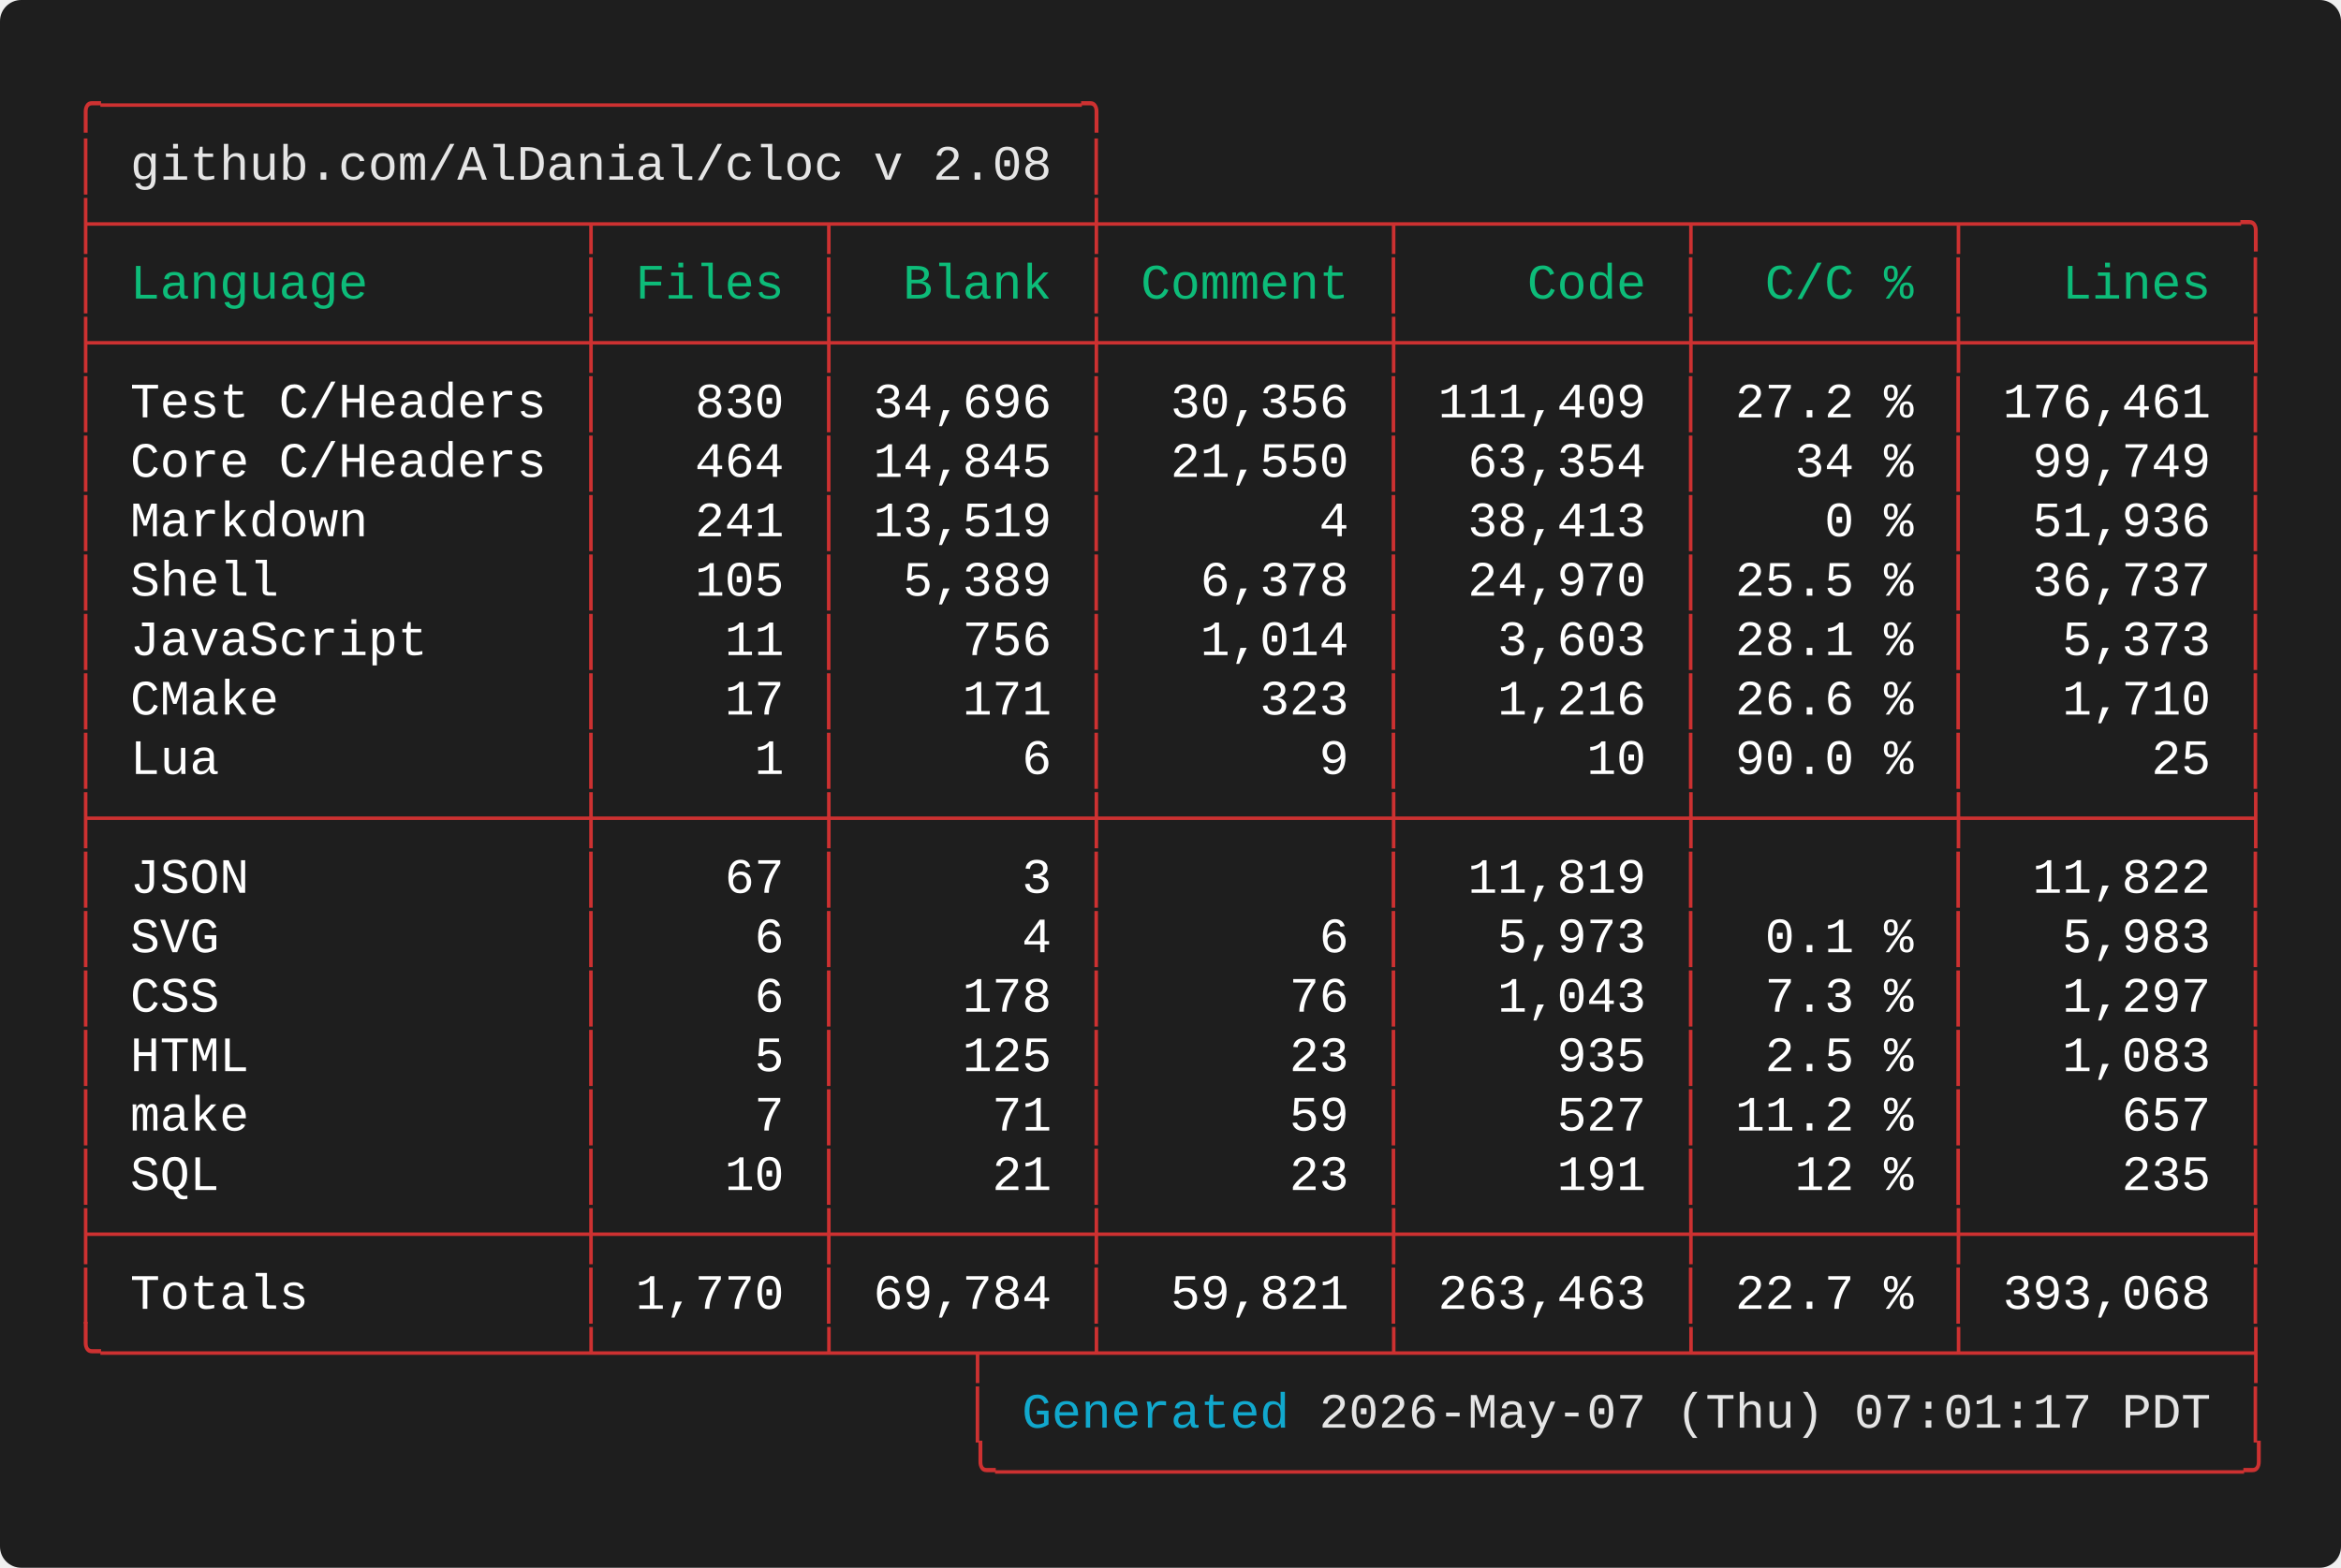
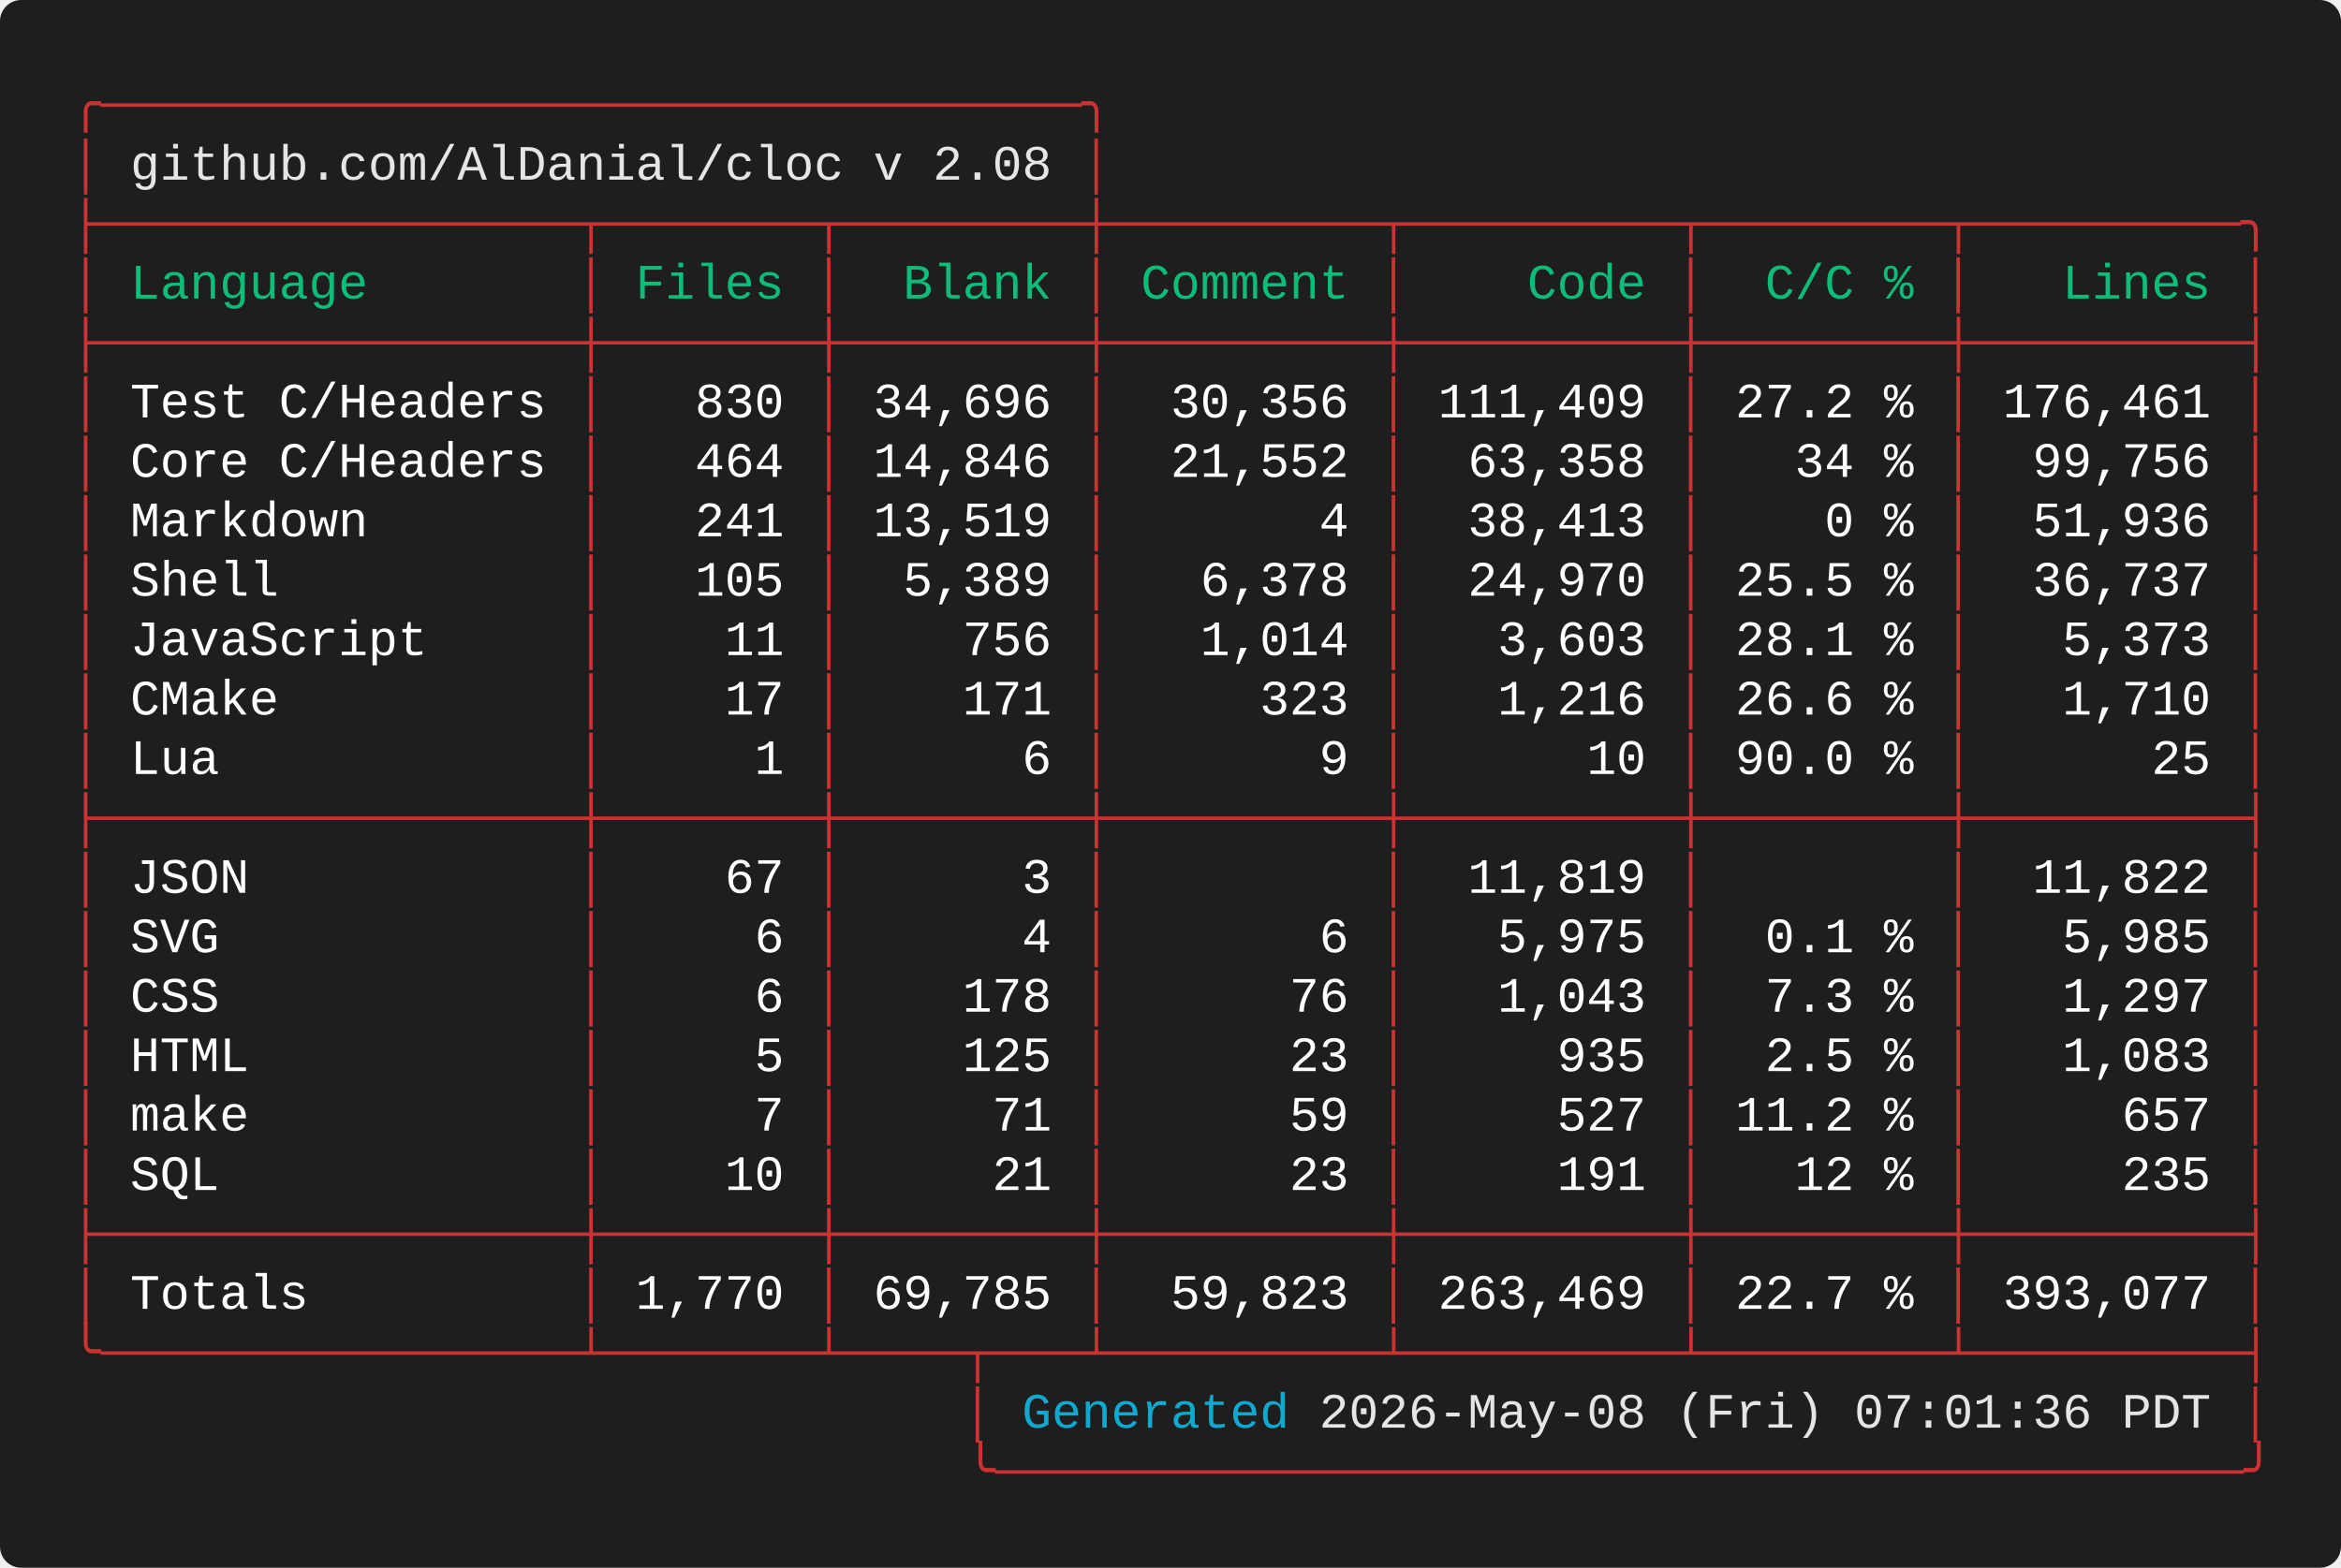
<svg xmlns="http://www.w3.org/2000/svg" width="661.60" height="443.20" viewBox="0 0 661.60 443.20">
  <defs>
    <style type="text/css">.terminal-text { font-family: 'Vanadium Mono Semi-Extended', 'Consolas', 'Monaco', 'Courier New', monospace; }</style>
  </defs>
  <rect width="100%" height="100%" fill="#1e1e1e" rx="6" />
  <text x="20.00" y="34.00" font-size="14" class="terminal-text" xml:space="preserve" textLength="294.00" lengthAdjust="spacingAndGlyphs" fill="#cd3131">╭─────────────────────────────────╮</text>
  <text x="20.00" y="50.80" font-size="14" class="terminal-text" xml:space="preserve" textLength="16.80" lengthAdjust="spacingAndGlyphs" fill="#cd3131">│ </text>
  <text x="36.80" y="50.80" font-size="14" class="terminal-text" xml:space="preserve" textLength="260.40" lengthAdjust="spacingAndGlyphs" fill="#e5e5e5">github.com/AlDanial/cloc v 2.08</text>
  <text x="297.20" y="50.80" font-size="14" class="terminal-text" xml:space="preserve" textLength="8.40" lengthAdjust="spacingAndGlyphs" fill="#ffffff"> </text>
  <text x="305.60" y="50.80" font-size="14" class="terminal-text" xml:space="preserve" textLength="8.40" lengthAdjust="spacingAndGlyphs" fill="#cd3131">│</text>
  <text x="20.00" y="67.60" font-size="14" class="terminal-text" xml:space="preserve" textLength="621.60" lengthAdjust="spacingAndGlyphs" fill="#cd3131">├────────────────┬───────┬────────┼─────────┬─────────┬────────┬─────────╮</text>
  <text x="20.00" y="84.40" font-size="14" class="terminal-text" xml:space="preserve" textLength="8.40" lengthAdjust="spacingAndGlyphs" fill="#cd3131">│</text>
  <text x="28.40" y="84.40" font-size="14" class="terminal-text" xml:space="preserve" textLength="134.40" lengthAdjust="spacingAndGlyphs" fill="#0dbc79"> Language       </text>
  <text x="162.80" y="84.40" font-size="14" class="terminal-text" xml:space="preserve" textLength="8.40" lengthAdjust="spacingAndGlyphs" fill="#cd3131">│</text>
  <text x="171.20" y="84.40" font-size="14" class="terminal-text" xml:space="preserve" textLength="58.80" lengthAdjust="spacingAndGlyphs" fill="#0dbc79"> Files </text>
  <text x="230.00" y="84.40" font-size="14" class="terminal-text" xml:space="preserve" textLength="8.40" lengthAdjust="spacingAndGlyphs" fill="#cd3131">│</text>
  <text x="238.40" y="84.40" font-size="14" class="terminal-text" xml:space="preserve" textLength="67.20" lengthAdjust="spacingAndGlyphs" fill="#0dbc79">  Blank </text>
  <text x="305.60" y="84.40" font-size="14" class="terminal-text" xml:space="preserve" textLength="8.40" lengthAdjust="spacingAndGlyphs" fill="#cd3131">│</text>
  <text x="314.00" y="84.40" font-size="14" class="terminal-text" xml:space="preserve" textLength="75.60" lengthAdjust="spacingAndGlyphs" fill="#0dbc79"> Comment </text>
  <text x="389.60" y="84.40" font-size="14" class="terminal-text" xml:space="preserve" textLength="8.40" lengthAdjust="spacingAndGlyphs" fill="#cd3131">│</text>
  <text x="398.00" y="84.40" font-size="14" class="terminal-text" xml:space="preserve" textLength="75.60" lengthAdjust="spacingAndGlyphs" fill="#0dbc79">    Code </text>
  <text x="473.60" y="84.40" font-size="14" class="terminal-text" xml:space="preserve" textLength="8.40" lengthAdjust="spacingAndGlyphs" fill="#cd3131">│</text>
  <text x="482.00" y="84.40" font-size="14" class="terminal-text" xml:space="preserve" textLength="67.20" lengthAdjust="spacingAndGlyphs" fill="#0dbc79">  C/C % </text>
  <text x="549.20" y="84.40" font-size="14" class="terminal-text" xml:space="preserve" textLength="8.40" lengthAdjust="spacingAndGlyphs" fill="#cd3131">│</text>
  <text x="557.60" y="84.40" font-size="14" class="terminal-text" xml:space="preserve" textLength="75.60" lengthAdjust="spacingAndGlyphs" fill="#0dbc79">   Lines </text>
  <text x="633.20" y="84.40" font-size="14" class="terminal-text" xml:space="preserve" textLength="8.40" lengthAdjust="spacingAndGlyphs" fill="#cd3131">│</text>
  <text x="20.00" y="101.20" font-size="14" class="terminal-text" xml:space="preserve" textLength="621.60" lengthAdjust="spacingAndGlyphs" fill="#cd3131">├────────────────┼───────┼────────┼─────────┼─────────┼────────┼─────────┤</text>
  <text x="20.00" y="118.00" font-size="14" class="terminal-text" xml:space="preserve" textLength="8.40" lengthAdjust="spacingAndGlyphs" fill="#cd3131">│</text>
  <text x="28.40" y="118.00" font-size="14" class="terminal-text" xml:space="preserve" textLength="134.40" lengthAdjust="spacingAndGlyphs" fill="#ffffff"> Test C/Headers </text>
  <text x="162.80" y="118.00" font-size="14" class="terminal-text" xml:space="preserve" textLength="8.40" lengthAdjust="spacingAndGlyphs" fill="#cd3131">│</text>
  <text x="171.20" y="118.00" font-size="14" class="terminal-text" xml:space="preserve" textLength="58.80" lengthAdjust="spacingAndGlyphs" fill="#ffffff">   830 </text>
  <text x="230.00" y="118.00" font-size="14" class="terminal-text" xml:space="preserve" textLength="8.40" lengthAdjust="spacingAndGlyphs" fill="#cd3131">│</text>
  <text x="238.40" y="118.00" font-size="14" class="terminal-text" xml:space="preserve" textLength="67.20" lengthAdjust="spacingAndGlyphs" fill="#ffffff"> 34,696 </text>
  <text x="305.60" y="118.00" font-size="14" class="terminal-text" xml:space="preserve" textLength="8.40" lengthAdjust="spacingAndGlyphs" fill="#cd3131">│</text>
  <text x="314.00" y="118.00" font-size="14" class="terminal-text" xml:space="preserve" textLength="75.60" lengthAdjust="spacingAndGlyphs" fill="#ffffff">  30,356 </text>
  <text x="389.60" y="118.00" font-size="14" class="terminal-text" xml:space="preserve" textLength="8.40" lengthAdjust="spacingAndGlyphs" fill="#cd3131">│</text>
  <text x="398.00" y="118.00" font-size="14" class="terminal-text" xml:space="preserve" textLength="75.60" lengthAdjust="spacingAndGlyphs" fill="#ffffff"> 111,409 </text>
  <text x="473.60" y="118.00" font-size="14" class="terminal-text" xml:space="preserve" textLength="8.40" lengthAdjust="spacingAndGlyphs" fill="#cd3131">│</text>
  <text x="482.00" y="118.00" font-size="14" class="terminal-text" xml:space="preserve" textLength="67.20" lengthAdjust="spacingAndGlyphs" fill="#ffffff"> 27.2 % </text>
  <text x="549.20" y="118.00" font-size="14" class="terminal-text" xml:space="preserve" textLength="8.40" lengthAdjust="spacingAndGlyphs" fill="#cd3131">│</text>
  <text x="557.60" y="118.00" font-size="14" class="terminal-text" xml:space="preserve" textLength="75.60" lengthAdjust="spacingAndGlyphs" fill="#ffffff"> 176,461 </text>
  <text x="633.20" y="118.00" font-size="14" class="terminal-text" xml:space="preserve" textLength="8.40" lengthAdjust="spacingAndGlyphs" fill="#cd3131">│</text>
  <text x="20.00" y="134.80" font-size="14" class="terminal-text" xml:space="preserve" textLength="8.40" lengthAdjust="spacingAndGlyphs" fill="#cd3131">│</text>
  <text x="28.40" y="134.80" font-size="14" class="terminal-text" xml:space="preserve" textLength="134.40" lengthAdjust="spacingAndGlyphs" fill="#ffffff"> Core C/Headers </text>
  <text x="162.80" y="134.80" font-size="14" class="terminal-text" xml:space="preserve" textLength="8.40" lengthAdjust="spacingAndGlyphs" fill="#cd3131">│</text>
  <text x="171.20" y="134.80" font-size="14" class="terminal-text" xml:space="preserve" textLength="58.80" lengthAdjust="spacingAndGlyphs" fill="#ffffff">   464 </text>
  <text x="230.00" y="134.80" font-size="14" class="terminal-text" xml:space="preserve" textLength="8.40" lengthAdjust="spacingAndGlyphs" fill="#cd3131">│</text>
-   <text x="238.40" y="134.80" font-size="14" class="terminal-text" xml:space="preserve" textLength="67.20" lengthAdjust="spacingAndGlyphs" fill="#ffffff"> 14,845 </text>
+   <text x="238.40" y="134.80" font-size="14" class="terminal-text" xml:space="preserve" textLength="67.20" lengthAdjust="spacingAndGlyphs" fill="#ffffff"> 14,846 </text>
  <text x="305.60" y="134.80" font-size="14" class="terminal-text" xml:space="preserve" textLength="8.40" lengthAdjust="spacingAndGlyphs" fill="#cd3131">│</text>
-   <text x="314.00" y="134.80" font-size="14" class="terminal-text" xml:space="preserve" textLength="75.60" lengthAdjust="spacingAndGlyphs" fill="#ffffff">  21,550 </text>
+   <text x="314.00" y="134.80" font-size="14" class="terminal-text" xml:space="preserve" textLength="75.60" lengthAdjust="spacingAndGlyphs" fill="#ffffff">  21,552 </text>
  <text x="389.60" y="134.80" font-size="14" class="terminal-text" xml:space="preserve" textLength="8.40" lengthAdjust="spacingAndGlyphs" fill="#cd3131">│</text>
-   <text x="398.00" y="134.80" font-size="14" class="terminal-text" xml:space="preserve" textLength="75.60" lengthAdjust="spacingAndGlyphs" fill="#ffffff">  63,354 </text>
+   <text x="398.00" y="134.80" font-size="14" class="terminal-text" xml:space="preserve" textLength="75.60" lengthAdjust="spacingAndGlyphs" fill="#ffffff">  63,358 </text>
  <text x="473.60" y="134.80" font-size="14" class="terminal-text" xml:space="preserve" textLength="8.40" lengthAdjust="spacingAndGlyphs" fill="#cd3131">│</text>
  <text x="482.00" y="134.80" font-size="14" class="terminal-text" xml:space="preserve" textLength="67.20" lengthAdjust="spacingAndGlyphs" fill="#ffffff">   34 % </text>
  <text x="549.20" y="134.80" font-size="14" class="terminal-text" xml:space="preserve" textLength="8.40" lengthAdjust="spacingAndGlyphs" fill="#cd3131">│</text>
-   <text x="557.60" y="134.80" font-size="14" class="terminal-text" xml:space="preserve" textLength="75.60" lengthAdjust="spacingAndGlyphs" fill="#ffffff">  99,749 </text>
+   <text x="557.60" y="134.80" font-size="14" class="terminal-text" xml:space="preserve" textLength="75.60" lengthAdjust="spacingAndGlyphs" fill="#ffffff">  99,756 </text>
  <text x="633.20" y="134.80" font-size="14" class="terminal-text" xml:space="preserve" textLength="8.40" lengthAdjust="spacingAndGlyphs" fill="#cd3131">│</text>
  <text x="20.00" y="151.60" font-size="14" class="terminal-text" xml:space="preserve" textLength="8.40" lengthAdjust="spacingAndGlyphs" fill="#cd3131">│</text>
  <text x="28.40" y="151.60" font-size="14" class="terminal-text" xml:space="preserve" textLength="134.40" lengthAdjust="spacingAndGlyphs" fill="#ffffff"> Markdown       </text>
  <text x="162.80" y="151.60" font-size="14" class="terminal-text" xml:space="preserve" textLength="8.40" lengthAdjust="spacingAndGlyphs" fill="#cd3131">│</text>
  <text x="171.20" y="151.60" font-size="14" class="terminal-text" xml:space="preserve" textLength="58.80" lengthAdjust="spacingAndGlyphs" fill="#ffffff">   241 </text>
  <text x="230.00" y="151.60" font-size="14" class="terminal-text" xml:space="preserve" textLength="8.40" lengthAdjust="spacingAndGlyphs" fill="#cd3131">│</text>
  <text x="238.40" y="151.60" font-size="14" class="terminal-text" xml:space="preserve" textLength="67.20" lengthAdjust="spacingAndGlyphs" fill="#ffffff"> 13,519 </text>
  <text x="305.60" y="151.60" font-size="14" class="terminal-text" xml:space="preserve" textLength="8.40" lengthAdjust="spacingAndGlyphs" fill="#cd3131">│</text>
  <text x="314.00" y="151.60" font-size="14" class="terminal-text" xml:space="preserve" textLength="75.60" lengthAdjust="spacingAndGlyphs" fill="#ffffff">       4 </text>
  <text x="389.60" y="151.60" font-size="14" class="terminal-text" xml:space="preserve" textLength="8.40" lengthAdjust="spacingAndGlyphs" fill="#cd3131">│</text>
  <text x="398.00" y="151.60" font-size="14" class="terminal-text" xml:space="preserve" textLength="75.60" lengthAdjust="spacingAndGlyphs" fill="#ffffff">  38,413 </text>
  <text x="473.60" y="151.60" font-size="14" class="terminal-text" xml:space="preserve" textLength="8.40" lengthAdjust="spacingAndGlyphs" fill="#cd3131">│</text>
  <text x="482.00" y="151.60" font-size="14" class="terminal-text" xml:space="preserve" textLength="67.20" lengthAdjust="spacingAndGlyphs" fill="#ffffff">    0 % </text>
  <text x="549.20" y="151.60" font-size="14" class="terminal-text" xml:space="preserve" textLength="8.40" lengthAdjust="spacingAndGlyphs" fill="#cd3131">│</text>
  <text x="557.60" y="151.60" font-size="14" class="terminal-text" xml:space="preserve" textLength="75.60" lengthAdjust="spacingAndGlyphs" fill="#ffffff">  51,936 </text>
  <text x="633.20" y="151.60" font-size="14" class="terminal-text" xml:space="preserve" textLength="8.40" lengthAdjust="spacingAndGlyphs" fill="#cd3131">│</text>
  <text x="20.00" y="168.40" font-size="14" class="terminal-text" xml:space="preserve" textLength="8.40" lengthAdjust="spacingAndGlyphs" fill="#cd3131">│</text>
  <text x="28.40" y="168.40" font-size="14" class="terminal-text" xml:space="preserve" textLength="134.40" lengthAdjust="spacingAndGlyphs" fill="#ffffff"> Shell          </text>
  <text x="162.80" y="168.40" font-size="14" class="terminal-text" xml:space="preserve" textLength="8.40" lengthAdjust="spacingAndGlyphs" fill="#cd3131">│</text>
  <text x="171.20" y="168.40" font-size="14" class="terminal-text" xml:space="preserve" textLength="58.80" lengthAdjust="spacingAndGlyphs" fill="#ffffff">   105 </text>
  <text x="230.00" y="168.40" font-size="14" class="terminal-text" xml:space="preserve" textLength="8.40" lengthAdjust="spacingAndGlyphs" fill="#cd3131">│</text>
  <text x="238.40" y="168.40" font-size="14" class="terminal-text" xml:space="preserve" textLength="67.20" lengthAdjust="spacingAndGlyphs" fill="#ffffff">  5,389 </text>
  <text x="305.60" y="168.40" font-size="14" class="terminal-text" xml:space="preserve" textLength="8.40" lengthAdjust="spacingAndGlyphs" fill="#cd3131">│</text>
  <text x="314.00" y="168.40" font-size="14" class="terminal-text" xml:space="preserve" textLength="75.60" lengthAdjust="spacingAndGlyphs" fill="#ffffff">   6,378 </text>
  <text x="389.60" y="168.40" font-size="14" class="terminal-text" xml:space="preserve" textLength="8.40" lengthAdjust="spacingAndGlyphs" fill="#cd3131">│</text>
  <text x="398.00" y="168.40" font-size="14" class="terminal-text" xml:space="preserve" textLength="75.60" lengthAdjust="spacingAndGlyphs" fill="#ffffff">  24,970 </text>
  <text x="473.60" y="168.40" font-size="14" class="terminal-text" xml:space="preserve" textLength="8.40" lengthAdjust="spacingAndGlyphs" fill="#cd3131">│</text>
  <text x="482.00" y="168.40" font-size="14" class="terminal-text" xml:space="preserve" textLength="67.20" lengthAdjust="spacingAndGlyphs" fill="#ffffff"> 25.5 % </text>
  <text x="549.20" y="168.40" font-size="14" class="terminal-text" xml:space="preserve" textLength="8.40" lengthAdjust="spacingAndGlyphs" fill="#cd3131">│</text>
  <text x="557.60" y="168.40" font-size="14" class="terminal-text" xml:space="preserve" textLength="75.60" lengthAdjust="spacingAndGlyphs" fill="#ffffff">  36,737 </text>
  <text x="633.20" y="168.40" font-size="14" class="terminal-text" xml:space="preserve" textLength="8.40" lengthAdjust="spacingAndGlyphs" fill="#cd3131">│</text>
  <text x="20.00" y="185.20" font-size="14" class="terminal-text" xml:space="preserve" textLength="8.40" lengthAdjust="spacingAndGlyphs" fill="#cd3131">│</text>
  <text x="28.40" y="185.20" font-size="14" class="terminal-text" xml:space="preserve" textLength="134.40" lengthAdjust="spacingAndGlyphs" fill="#ffffff"> JavaScript     </text>
  <text x="162.80" y="185.20" font-size="14" class="terminal-text" xml:space="preserve" textLength="8.40" lengthAdjust="spacingAndGlyphs" fill="#cd3131">│</text>
  <text x="171.20" y="185.20" font-size="14" class="terminal-text" xml:space="preserve" textLength="58.80" lengthAdjust="spacingAndGlyphs" fill="#ffffff">    11 </text>
  <text x="230.00" y="185.20" font-size="14" class="terminal-text" xml:space="preserve" textLength="8.40" lengthAdjust="spacingAndGlyphs" fill="#cd3131">│</text>
  <text x="238.40" y="185.20" font-size="14" class="terminal-text" xml:space="preserve" textLength="67.20" lengthAdjust="spacingAndGlyphs" fill="#ffffff">    756 </text>
  <text x="305.60" y="185.20" font-size="14" class="terminal-text" xml:space="preserve" textLength="8.40" lengthAdjust="spacingAndGlyphs" fill="#cd3131">│</text>
  <text x="314.00" y="185.20" font-size="14" class="terminal-text" xml:space="preserve" textLength="75.60" lengthAdjust="spacingAndGlyphs" fill="#ffffff">   1,014 </text>
  <text x="389.60" y="185.20" font-size="14" class="terminal-text" xml:space="preserve" textLength="8.40" lengthAdjust="spacingAndGlyphs" fill="#cd3131">│</text>
  <text x="398.00" y="185.20" font-size="14" class="terminal-text" xml:space="preserve" textLength="75.60" lengthAdjust="spacingAndGlyphs" fill="#ffffff">   3,603 </text>
  <text x="473.60" y="185.20" font-size="14" class="terminal-text" xml:space="preserve" textLength="8.40" lengthAdjust="spacingAndGlyphs" fill="#cd3131">│</text>
  <text x="482.00" y="185.20" font-size="14" class="terminal-text" xml:space="preserve" textLength="67.20" lengthAdjust="spacingAndGlyphs" fill="#ffffff"> 28.1 % </text>
  <text x="549.20" y="185.20" font-size="14" class="terminal-text" xml:space="preserve" textLength="8.40" lengthAdjust="spacingAndGlyphs" fill="#cd3131">│</text>
  <text x="557.60" y="185.20" font-size="14" class="terminal-text" xml:space="preserve" textLength="75.60" lengthAdjust="spacingAndGlyphs" fill="#ffffff">   5,373 </text>
  <text x="633.20" y="185.20" font-size="14" class="terminal-text" xml:space="preserve" textLength="8.40" lengthAdjust="spacingAndGlyphs" fill="#cd3131">│</text>
  <text x="20.00" y="202.00" font-size="14" class="terminal-text" xml:space="preserve" textLength="8.40" lengthAdjust="spacingAndGlyphs" fill="#cd3131">│</text>
  <text x="28.40" y="202.00" font-size="14" class="terminal-text" xml:space="preserve" textLength="134.40" lengthAdjust="spacingAndGlyphs" fill="#ffffff"> CMake          </text>
  <text x="162.80" y="202.00" font-size="14" class="terminal-text" xml:space="preserve" textLength="8.40" lengthAdjust="spacingAndGlyphs" fill="#cd3131">│</text>
  <text x="171.20" y="202.00" font-size="14" class="terminal-text" xml:space="preserve" textLength="58.80" lengthAdjust="spacingAndGlyphs" fill="#ffffff">    17 </text>
  <text x="230.00" y="202.00" font-size="14" class="terminal-text" xml:space="preserve" textLength="8.40" lengthAdjust="spacingAndGlyphs" fill="#cd3131">│</text>
  <text x="238.40" y="202.00" font-size="14" class="terminal-text" xml:space="preserve" textLength="67.20" lengthAdjust="spacingAndGlyphs" fill="#ffffff">    171 </text>
  <text x="305.60" y="202.00" font-size="14" class="terminal-text" xml:space="preserve" textLength="8.40" lengthAdjust="spacingAndGlyphs" fill="#cd3131">│</text>
  <text x="314.00" y="202.00" font-size="14" class="terminal-text" xml:space="preserve" textLength="75.60" lengthAdjust="spacingAndGlyphs" fill="#ffffff">     323 </text>
  <text x="389.60" y="202.00" font-size="14" class="terminal-text" xml:space="preserve" textLength="8.40" lengthAdjust="spacingAndGlyphs" fill="#cd3131">│</text>
  <text x="398.00" y="202.00" font-size="14" class="terminal-text" xml:space="preserve" textLength="75.60" lengthAdjust="spacingAndGlyphs" fill="#ffffff">   1,216 </text>
  <text x="473.60" y="202.00" font-size="14" class="terminal-text" xml:space="preserve" textLength="8.40" lengthAdjust="spacingAndGlyphs" fill="#cd3131">│</text>
  <text x="482.00" y="202.00" font-size="14" class="terminal-text" xml:space="preserve" textLength="67.20" lengthAdjust="spacingAndGlyphs" fill="#ffffff"> 26.6 % </text>
  <text x="549.20" y="202.00" font-size="14" class="terminal-text" xml:space="preserve" textLength="8.40" lengthAdjust="spacingAndGlyphs" fill="#cd3131">│</text>
  <text x="557.60" y="202.00" font-size="14" class="terminal-text" xml:space="preserve" textLength="75.60" lengthAdjust="spacingAndGlyphs" fill="#ffffff">   1,710 </text>
  <text x="633.20" y="202.00" font-size="14" class="terminal-text" xml:space="preserve" textLength="8.40" lengthAdjust="spacingAndGlyphs" fill="#cd3131">│</text>
  <text x="20.00" y="218.80" font-size="14" class="terminal-text" xml:space="preserve" textLength="8.40" lengthAdjust="spacingAndGlyphs" fill="#cd3131">│</text>
  <text x="28.40" y="218.80" font-size="14" class="terminal-text" xml:space="preserve" textLength="134.40" lengthAdjust="spacingAndGlyphs" fill="#ffffff"> Lua            </text>
  <text x="162.80" y="218.80" font-size="14" class="terminal-text" xml:space="preserve" textLength="8.40" lengthAdjust="spacingAndGlyphs" fill="#cd3131">│</text>
  <text x="171.20" y="218.80" font-size="14" class="terminal-text" xml:space="preserve" textLength="58.80" lengthAdjust="spacingAndGlyphs" fill="#ffffff">     1 </text>
  <text x="230.00" y="218.80" font-size="14" class="terminal-text" xml:space="preserve" textLength="8.40" lengthAdjust="spacingAndGlyphs" fill="#cd3131">│</text>
  <text x="238.40" y="218.80" font-size="14" class="terminal-text" xml:space="preserve" textLength="67.20" lengthAdjust="spacingAndGlyphs" fill="#ffffff">      6 </text>
  <text x="305.60" y="218.80" font-size="14" class="terminal-text" xml:space="preserve" textLength="8.40" lengthAdjust="spacingAndGlyphs" fill="#cd3131">│</text>
  <text x="314.00" y="218.80" font-size="14" class="terminal-text" xml:space="preserve" textLength="75.60" lengthAdjust="spacingAndGlyphs" fill="#ffffff">       9 </text>
  <text x="389.60" y="218.80" font-size="14" class="terminal-text" xml:space="preserve" textLength="8.40" lengthAdjust="spacingAndGlyphs" fill="#cd3131">│</text>
  <text x="398.00" y="218.80" font-size="14" class="terminal-text" xml:space="preserve" textLength="75.60" lengthAdjust="spacingAndGlyphs" fill="#ffffff">      10 </text>
  <text x="473.60" y="218.80" font-size="14" class="terminal-text" xml:space="preserve" textLength="8.40" lengthAdjust="spacingAndGlyphs" fill="#cd3131">│</text>
  <text x="482.00" y="218.80" font-size="14" class="terminal-text" xml:space="preserve" textLength="67.20" lengthAdjust="spacingAndGlyphs" fill="#ffffff"> 90.0 % </text>
  <text x="549.20" y="218.80" font-size="14" class="terminal-text" xml:space="preserve" textLength="8.40" lengthAdjust="spacingAndGlyphs" fill="#cd3131">│</text>
  <text x="557.60" y="218.80" font-size="14" class="terminal-text" xml:space="preserve" textLength="75.60" lengthAdjust="spacingAndGlyphs" fill="#ffffff">      25 </text>
  <text x="633.20" y="218.80" font-size="14" class="terminal-text" xml:space="preserve" textLength="8.40" lengthAdjust="spacingAndGlyphs" fill="#cd3131">│</text>
  <text x="20.00" y="235.60" font-size="14" class="terminal-text" xml:space="preserve" textLength="621.60" lengthAdjust="spacingAndGlyphs" fill="#cd3131">├────────────────┼───────┼────────┼─────────┼─────────┼────────┼─────────┤</text>
  <text x="20.00" y="252.40" font-size="14" class="terminal-text" xml:space="preserve" textLength="8.40" lengthAdjust="spacingAndGlyphs" fill="#cd3131">│</text>
  <text x="28.40" y="252.40" font-size="14" class="terminal-text" xml:space="preserve" textLength="134.40" lengthAdjust="spacingAndGlyphs" fill="#ffffff"> JSON           </text>
  <text x="162.80" y="252.40" font-size="14" class="terminal-text" xml:space="preserve" textLength="8.40" lengthAdjust="spacingAndGlyphs" fill="#cd3131">│</text>
  <text x="171.20" y="252.40" font-size="14" class="terminal-text" xml:space="preserve" textLength="58.80" lengthAdjust="spacingAndGlyphs" fill="#ffffff">    67 </text>
  <text x="230.00" y="252.40" font-size="14" class="terminal-text" xml:space="preserve" textLength="8.40" lengthAdjust="spacingAndGlyphs" fill="#cd3131">│</text>
  <text x="238.40" y="252.40" font-size="14" class="terminal-text" xml:space="preserve" textLength="67.20" lengthAdjust="spacingAndGlyphs" fill="#ffffff">      3 </text>
  <text x="305.60" y="252.40" font-size="14" class="terminal-text" xml:space="preserve" textLength="8.40" lengthAdjust="spacingAndGlyphs" fill="#cd3131">│</text>
  <text x="314.00" y="252.40" font-size="14" class="terminal-text" xml:space="preserve" textLength="75.60" lengthAdjust="spacingAndGlyphs" fill="#ffffff">         </text>
  <text x="389.60" y="252.40" font-size="14" class="terminal-text" xml:space="preserve" textLength="8.40" lengthAdjust="spacingAndGlyphs" fill="#cd3131">│</text>
  <text x="398.00" y="252.40" font-size="14" class="terminal-text" xml:space="preserve" textLength="75.60" lengthAdjust="spacingAndGlyphs" fill="#ffffff">  11,819 </text>
  <text x="473.60" y="252.40" font-size="14" class="terminal-text" xml:space="preserve" textLength="8.40" lengthAdjust="spacingAndGlyphs" fill="#cd3131">│</text>
  <text x="482.00" y="252.40" font-size="14" class="terminal-text" xml:space="preserve" textLength="67.20" lengthAdjust="spacingAndGlyphs" fill="#ffffff">        </text>
  <text x="549.20" y="252.40" font-size="14" class="terminal-text" xml:space="preserve" textLength="8.40" lengthAdjust="spacingAndGlyphs" fill="#cd3131">│</text>
  <text x="557.60" y="252.40" font-size="14" class="terminal-text" xml:space="preserve" textLength="75.60" lengthAdjust="spacingAndGlyphs" fill="#ffffff">  11,822 </text>
  <text x="633.20" y="252.40" font-size="14" class="terminal-text" xml:space="preserve" textLength="8.40" lengthAdjust="spacingAndGlyphs" fill="#cd3131">│</text>
  <text x="20.00" y="269.20" font-size="14" class="terminal-text" xml:space="preserve" textLength="8.40" lengthAdjust="spacingAndGlyphs" fill="#cd3131">│</text>
  <text x="28.40" y="269.20" font-size="14" class="terminal-text" xml:space="preserve" textLength="134.40" lengthAdjust="spacingAndGlyphs" fill="#ffffff"> SVG            </text>
  <text x="162.80" y="269.20" font-size="14" class="terminal-text" xml:space="preserve" textLength="8.40" lengthAdjust="spacingAndGlyphs" fill="#cd3131">│</text>
  <text x="171.20" y="269.20" font-size="14" class="terminal-text" xml:space="preserve" textLength="58.80" lengthAdjust="spacingAndGlyphs" fill="#ffffff">     6 </text>
  <text x="230.00" y="269.20" font-size="14" class="terminal-text" xml:space="preserve" textLength="8.40" lengthAdjust="spacingAndGlyphs" fill="#cd3131">│</text>
  <text x="238.40" y="269.20" font-size="14" class="terminal-text" xml:space="preserve" textLength="67.20" lengthAdjust="spacingAndGlyphs" fill="#ffffff">      4 </text>
  <text x="305.60" y="269.20" font-size="14" class="terminal-text" xml:space="preserve" textLength="8.40" lengthAdjust="spacingAndGlyphs" fill="#cd3131">│</text>
  <text x="314.00" y="269.20" font-size="14" class="terminal-text" xml:space="preserve" textLength="75.60" lengthAdjust="spacingAndGlyphs" fill="#ffffff">       6 </text>
  <text x="389.60" y="269.20" font-size="14" class="terminal-text" xml:space="preserve" textLength="8.40" lengthAdjust="spacingAndGlyphs" fill="#cd3131">│</text>
-   <text x="398.00" y="269.20" font-size="14" class="terminal-text" xml:space="preserve" textLength="75.60" lengthAdjust="spacingAndGlyphs" fill="#ffffff">   5,973 </text>
+   <text x="398.00" y="269.20" font-size="14" class="terminal-text" xml:space="preserve" textLength="75.60" lengthAdjust="spacingAndGlyphs" fill="#ffffff">   5,975 </text>
  <text x="473.60" y="269.20" font-size="14" class="terminal-text" xml:space="preserve" textLength="8.40" lengthAdjust="spacingAndGlyphs" fill="#cd3131">│</text>
  <text x="482.00" y="269.20" font-size="14" class="terminal-text" xml:space="preserve" textLength="67.20" lengthAdjust="spacingAndGlyphs" fill="#ffffff">  0.1 % </text>
  <text x="549.20" y="269.20" font-size="14" class="terminal-text" xml:space="preserve" textLength="8.40" lengthAdjust="spacingAndGlyphs" fill="#cd3131">│</text>
-   <text x="557.60" y="269.20" font-size="14" class="terminal-text" xml:space="preserve" textLength="75.60" lengthAdjust="spacingAndGlyphs" fill="#ffffff">   5,983 </text>
+   <text x="557.60" y="269.20" font-size="14" class="terminal-text" xml:space="preserve" textLength="75.60" lengthAdjust="spacingAndGlyphs" fill="#ffffff">   5,985 </text>
  <text x="633.20" y="269.20" font-size="14" class="terminal-text" xml:space="preserve" textLength="8.40" lengthAdjust="spacingAndGlyphs" fill="#cd3131">│</text>
  <text x="20.00" y="286.00" font-size="14" class="terminal-text" xml:space="preserve" textLength="8.40" lengthAdjust="spacingAndGlyphs" fill="#cd3131">│</text>
  <text x="28.40" y="286.00" font-size="14" class="terminal-text" xml:space="preserve" textLength="134.40" lengthAdjust="spacingAndGlyphs" fill="#ffffff"> CSS            </text>
  <text x="162.80" y="286.00" font-size="14" class="terminal-text" xml:space="preserve" textLength="8.40" lengthAdjust="spacingAndGlyphs" fill="#cd3131">│</text>
  <text x="171.20" y="286.00" font-size="14" class="terminal-text" xml:space="preserve" textLength="58.80" lengthAdjust="spacingAndGlyphs" fill="#ffffff">     6 </text>
  <text x="230.00" y="286.00" font-size="14" class="terminal-text" xml:space="preserve" textLength="8.40" lengthAdjust="spacingAndGlyphs" fill="#cd3131">│</text>
  <text x="238.40" y="286.00" font-size="14" class="terminal-text" xml:space="preserve" textLength="67.20" lengthAdjust="spacingAndGlyphs" fill="#ffffff">    178 </text>
  <text x="305.60" y="286.00" font-size="14" class="terminal-text" xml:space="preserve" textLength="8.40" lengthAdjust="spacingAndGlyphs" fill="#cd3131">│</text>
  <text x="314.00" y="286.00" font-size="14" class="terminal-text" xml:space="preserve" textLength="75.60" lengthAdjust="spacingAndGlyphs" fill="#ffffff">      76 </text>
  <text x="389.60" y="286.00" font-size="14" class="terminal-text" xml:space="preserve" textLength="8.40" lengthAdjust="spacingAndGlyphs" fill="#cd3131">│</text>
  <text x="398.00" y="286.00" font-size="14" class="terminal-text" xml:space="preserve" textLength="75.60" lengthAdjust="spacingAndGlyphs" fill="#ffffff">   1,043 </text>
  <text x="473.60" y="286.00" font-size="14" class="terminal-text" xml:space="preserve" textLength="8.40" lengthAdjust="spacingAndGlyphs" fill="#cd3131">│</text>
  <text x="482.00" y="286.00" font-size="14" class="terminal-text" xml:space="preserve" textLength="67.20" lengthAdjust="spacingAndGlyphs" fill="#ffffff">  7.3 % </text>
  <text x="549.20" y="286.00" font-size="14" class="terminal-text" xml:space="preserve" textLength="8.40" lengthAdjust="spacingAndGlyphs" fill="#cd3131">│</text>
  <text x="557.60" y="286.00" font-size="14" class="terminal-text" xml:space="preserve" textLength="75.60" lengthAdjust="spacingAndGlyphs" fill="#ffffff">   1,297 </text>
  <text x="633.20" y="286.00" font-size="14" class="terminal-text" xml:space="preserve" textLength="8.40" lengthAdjust="spacingAndGlyphs" fill="#cd3131">│</text>
  <text x="20.00" y="302.80" font-size="14" class="terminal-text" xml:space="preserve" textLength="8.40" lengthAdjust="spacingAndGlyphs" fill="#cd3131">│</text>
  <text x="28.40" y="302.80" font-size="14" class="terminal-text" xml:space="preserve" textLength="134.40" lengthAdjust="spacingAndGlyphs" fill="#ffffff"> HTML           </text>
  <text x="162.80" y="302.80" font-size="14" class="terminal-text" xml:space="preserve" textLength="8.40" lengthAdjust="spacingAndGlyphs" fill="#cd3131">│</text>
  <text x="171.20" y="302.80" font-size="14" class="terminal-text" xml:space="preserve" textLength="58.80" lengthAdjust="spacingAndGlyphs" fill="#ffffff">     5 </text>
  <text x="230.00" y="302.80" font-size="14" class="terminal-text" xml:space="preserve" textLength="8.40" lengthAdjust="spacingAndGlyphs" fill="#cd3131">│</text>
  <text x="238.40" y="302.80" font-size="14" class="terminal-text" xml:space="preserve" textLength="67.20" lengthAdjust="spacingAndGlyphs" fill="#ffffff">    125 </text>
  <text x="305.60" y="302.80" font-size="14" class="terminal-text" xml:space="preserve" textLength="8.40" lengthAdjust="spacingAndGlyphs" fill="#cd3131">│</text>
  <text x="314.00" y="302.80" font-size="14" class="terminal-text" xml:space="preserve" textLength="75.60" lengthAdjust="spacingAndGlyphs" fill="#ffffff">      23 </text>
  <text x="389.60" y="302.80" font-size="14" class="terminal-text" xml:space="preserve" textLength="8.40" lengthAdjust="spacingAndGlyphs" fill="#cd3131">│</text>
  <text x="398.00" y="302.80" font-size="14" class="terminal-text" xml:space="preserve" textLength="75.60" lengthAdjust="spacingAndGlyphs" fill="#ffffff">     935 </text>
  <text x="473.60" y="302.80" font-size="14" class="terminal-text" xml:space="preserve" textLength="8.40" lengthAdjust="spacingAndGlyphs" fill="#cd3131">│</text>
  <text x="482.00" y="302.80" font-size="14" class="terminal-text" xml:space="preserve" textLength="67.20" lengthAdjust="spacingAndGlyphs" fill="#ffffff">  2.5 % </text>
  <text x="549.20" y="302.80" font-size="14" class="terminal-text" xml:space="preserve" textLength="8.40" lengthAdjust="spacingAndGlyphs" fill="#cd3131">│</text>
  <text x="557.60" y="302.80" font-size="14" class="terminal-text" xml:space="preserve" textLength="75.60" lengthAdjust="spacingAndGlyphs" fill="#ffffff">   1,083 </text>
  <text x="633.20" y="302.80" font-size="14" class="terminal-text" xml:space="preserve" textLength="8.40" lengthAdjust="spacingAndGlyphs" fill="#cd3131">│</text>
  <text x="20.00" y="319.60" font-size="14" class="terminal-text" xml:space="preserve" textLength="8.40" lengthAdjust="spacingAndGlyphs" fill="#cd3131">│</text>
  <text x="28.40" y="319.60" font-size="14" class="terminal-text" xml:space="preserve" textLength="134.40" lengthAdjust="spacingAndGlyphs" fill="#ffffff"> make           </text>
  <text x="162.80" y="319.60" font-size="14" class="terminal-text" xml:space="preserve" textLength="8.40" lengthAdjust="spacingAndGlyphs" fill="#cd3131">│</text>
  <text x="171.20" y="319.60" font-size="14" class="terminal-text" xml:space="preserve" textLength="58.80" lengthAdjust="spacingAndGlyphs" fill="#ffffff">     7 </text>
  <text x="230.00" y="319.60" font-size="14" class="terminal-text" xml:space="preserve" textLength="8.40" lengthAdjust="spacingAndGlyphs" fill="#cd3131">│</text>
  <text x="238.40" y="319.60" font-size="14" class="terminal-text" xml:space="preserve" textLength="67.20" lengthAdjust="spacingAndGlyphs" fill="#ffffff">     71 </text>
  <text x="305.60" y="319.60" font-size="14" class="terminal-text" xml:space="preserve" textLength="8.40" lengthAdjust="spacingAndGlyphs" fill="#cd3131">│</text>
  <text x="314.00" y="319.60" font-size="14" class="terminal-text" xml:space="preserve" textLength="75.60" lengthAdjust="spacingAndGlyphs" fill="#ffffff">      59 </text>
  <text x="389.60" y="319.60" font-size="14" class="terminal-text" xml:space="preserve" textLength="8.40" lengthAdjust="spacingAndGlyphs" fill="#cd3131">│</text>
  <text x="398.00" y="319.60" font-size="14" class="terminal-text" xml:space="preserve" textLength="75.60" lengthAdjust="spacingAndGlyphs" fill="#ffffff">     527 </text>
  <text x="473.60" y="319.60" font-size="14" class="terminal-text" xml:space="preserve" textLength="8.40" lengthAdjust="spacingAndGlyphs" fill="#cd3131">│</text>
  <text x="482.00" y="319.60" font-size="14" class="terminal-text" xml:space="preserve" textLength="67.20" lengthAdjust="spacingAndGlyphs" fill="#ffffff"> 11.2 % </text>
  <text x="549.20" y="319.60" font-size="14" class="terminal-text" xml:space="preserve" textLength="8.40" lengthAdjust="spacingAndGlyphs" fill="#cd3131">│</text>
  <text x="557.60" y="319.60" font-size="14" class="terminal-text" xml:space="preserve" textLength="75.60" lengthAdjust="spacingAndGlyphs" fill="#ffffff">     657 </text>
  <text x="633.20" y="319.60" font-size="14" class="terminal-text" xml:space="preserve" textLength="8.40" lengthAdjust="spacingAndGlyphs" fill="#cd3131">│</text>
  <text x="20.00" y="336.40" font-size="14" class="terminal-text" xml:space="preserve" textLength="8.40" lengthAdjust="spacingAndGlyphs" fill="#cd3131">│</text>
  <text x="28.40" y="336.40" font-size="14" class="terminal-text" xml:space="preserve" textLength="134.40" lengthAdjust="spacingAndGlyphs" fill="#ffffff"> SQL            </text>
  <text x="162.80" y="336.40" font-size="14" class="terminal-text" xml:space="preserve" textLength="8.40" lengthAdjust="spacingAndGlyphs" fill="#cd3131">│</text>
  <text x="171.20" y="336.40" font-size="14" class="terminal-text" xml:space="preserve" textLength="58.80" lengthAdjust="spacingAndGlyphs" fill="#ffffff">    10 </text>
  <text x="230.00" y="336.40" font-size="14" class="terminal-text" xml:space="preserve" textLength="8.40" lengthAdjust="spacingAndGlyphs" fill="#cd3131">│</text>
  <text x="238.40" y="336.40" font-size="14" class="terminal-text" xml:space="preserve" textLength="67.20" lengthAdjust="spacingAndGlyphs" fill="#ffffff">     21 </text>
  <text x="305.60" y="336.40" font-size="14" class="terminal-text" xml:space="preserve" textLength="8.40" lengthAdjust="spacingAndGlyphs" fill="#cd3131">│</text>
  <text x="314.00" y="336.40" font-size="14" class="terminal-text" xml:space="preserve" textLength="75.60" lengthAdjust="spacingAndGlyphs" fill="#ffffff">      23 </text>
  <text x="389.60" y="336.40" font-size="14" class="terminal-text" xml:space="preserve" textLength="8.40" lengthAdjust="spacingAndGlyphs" fill="#cd3131">│</text>
  <text x="398.00" y="336.40" font-size="14" class="terminal-text" xml:space="preserve" textLength="75.60" lengthAdjust="spacingAndGlyphs" fill="#ffffff">     191 </text>
  <text x="473.60" y="336.40" font-size="14" class="terminal-text" xml:space="preserve" textLength="8.40" lengthAdjust="spacingAndGlyphs" fill="#cd3131">│</text>
  <text x="482.00" y="336.40" font-size="14" class="terminal-text" xml:space="preserve" textLength="67.20" lengthAdjust="spacingAndGlyphs" fill="#ffffff">   12 % </text>
  <text x="549.20" y="336.40" font-size="14" class="terminal-text" xml:space="preserve" textLength="8.40" lengthAdjust="spacingAndGlyphs" fill="#cd3131">│</text>
  <text x="557.60" y="336.40" font-size="14" class="terminal-text" xml:space="preserve" textLength="75.60" lengthAdjust="spacingAndGlyphs" fill="#ffffff">     235 </text>
  <text x="633.20" y="336.40" font-size="14" class="terminal-text" xml:space="preserve" textLength="8.40" lengthAdjust="spacingAndGlyphs" fill="#cd3131">│</text>
  <text x="20.00" y="353.20" font-size="14" class="terminal-text" xml:space="preserve" textLength="621.60" lengthAdjust="spacingAndGlyphs" fill="#cd3131">├────────────────┼───────┼────────┼─────────┼─────────┼────────┼─────────┤</text>
  <text x="20.00" y="370.00" font-size="14" class="terminal-text" xml:space="preserve" textLength="8.40" lengthAdjust="spacingAndGlyphs" fill="#cd3131">│</text>
  <text x="28.40" y="370.00" font-size="14" class="terminal-text" xml:space="preserve" textLength="134.40" lengthAdjust="spacingAndGlyphs" fill="#ffffff"> Totals         </text>
  <text x="162.80" y="370.00" font-size="14" class="terminal-text" xml:space="preserve" textLength="8.40" lengthAdjust="spacingAndGlyphs" fill="#cd3131">│</text>
  <text x="171.20" y="370.00" font-size="14" class="terminal-text" xml:space="preserve" textLength="58.80" lengthAdjust="spacingAndGlyphs" fill="#ffffff"> 1,770 </text>
  <text x="230.00" y="370.00" font-size="14" class="terminal-text" xml:space="preserve" textLength="8.40" lengthAdjust="spacingAndGlyphs" fill="#cd3131">│</text>
-   <text x="238.40" y="370.00" font-size="14" class="terminal-text" xml:space="preserve" textLength="67.20" lengthAdjust="spacingAndGlyphs" fill="#ffffff"> 69,784 </text>
+   <text x="238.40" y="370.00" font-size="14" class="terminal-text" xml:space="preserve" textLength="67.20" lengthAdjust="spacingAndGlyphs" fill="#ffffff"> 69,785 </text>
  <text x="305.60" y="370.00" font-size="14" class="terminal-text" xml:space="preserve" textLength="8.40" lengthAdjust="spacingAndGlyphs" fill="#cd3131">│</text>
-   <text x="314.00" y="370.00" font-size="14" class="terminal-text" xml:space="preserve" textLength="75.60" lengthAdjust="spacingAndGlyphs" fill="#ffffff">  59,821 </text>
+   <text x="314.00" y="370.00" font-size="14" class="terminal-text" xml:space="preserve" textLength="75.60" lengthAdjust="spacingAndGlyphs" fill="#ffffff">  59,823 </text>
  <text x="389.60" y="370.00" font-size="14" class="terminal-text" xml:space="preserve" textLength="8.40" lengthAdjust="spacingAndGlyphs" fill="#cd3131">│</text>
-   <text x="398.00" y="370.00" font-size="14" class="terminal-text" xml:space="preserve" textLength="75.60" lengthAdjust="spacingAndGlyphs" fill="#ffffff"> 263,463 </text>
+   <text x="398.00" y="370.00" font-size="14" class="terminal-text" xml:space="preserve" textLength="75.60" lengthAdjust="spacingAndGlyphs" fill="#ffffff"> 263,469 </text>
  <text x="473.60" y="370.00" font-size="14" class="terminal-text" xml:space="preserve" textLength="8.40" lengthAdjust="spacingAndGlyphs" fill="#cd3131">│</text>
  <text x="482.00" y="370.00" font-size="14" class="terminal-text" xml:space="preserve" textLength="67.20" lengthAdjust="spacingAndGlyphs" fill="#ffffff"> 22.7 % </text>
  <text x="549.20" y="370.00" font-size="14" class="terminal-text" xml:space="preserve" textLength="8.40" lengthAdjust="spacingAndGlyphs" fill="#cd3131">│</text>
-   <text x="557.60" y="370.00" font-size="14" class="terminal-text" xml:space="preserve" textLength="75.60" lengthAdjust="spacingAndGlyphs" fill="#ffffff"> 393,068 </text>
+   <text x="557.60" y="370.00" font-size="14" class="terminal-text" xml:space="preserve" textLength="75.60" lengthAdjust="spacingAndGlyphs" fill="#ffffff"> 393,077 </text>
  <text x="633.20" y="370.00" font-size="14" class="terminal-text" xml:space="preserve" textLength="8.40" lengthAdjust="spacingAndGlyphs" fill="#cd3131">│</text>
  <text x="20.00" y="386.80" font-size="14" class="terminal-text" xml:space="preserve" textLength="621.60" lengthAdjust="spacingAndGlyphs" fill="#cd3131">╰────────────────┴───────┴────┬───┴─────────┴─────────┴────────┴─────────┤</text>
  <text x="20.00" y="403.60" font-size="14" class="terminal-text" xml:space="preserve" textLength="268.80" lengthAdjust="spacingAndGlyphs" fill="#cd3131">                              │ </text>
  <text x="288.80" y="403.60" font-size="14" class="terminal-text" xml:space="preserve" textLength="75.60" lengthAdjust="spacingAndGlyphs" fill="#11a8cd">Generated</text>
-   <text x="364.40" y="403.60" font-size="14" class="terminal-text" xml:space="preserve" textLength="260.40" lengthAdjust="spacingAndGlyphs" fill="#e5e5e5"> 2026-May-07 (Thu) 07:01:17 PDT</text>
+   <text x="364.40" y="403.60" font-size="14" class="terminal-text" xml:space="preserve" textLength="260.40" lengthAdjust="spacingAndGlyphs" fill="#e5e5e5"> 2026-May-08 (Fri) 07:01:36 PDT</text>
  <text x="624.80" y="403.60" font-size="14" class="terminal-text" xml:space="preserve" textLength="8.40" lengthAdjust="spacingAndGlyphs" fill="#ffffff"> </text>
  <text x="633.20" y="403.60" font-size="14" class="terminal-text" xml:space="preserve" textLength="8.40" lengthAdjust="spacingAndGlyphs" fill="#cd3131">│</text>
  <text x="20.00" y="420.40" font-size="14" class="terminal-text" xml:space="preserve" textLength="621.60" lengthAdjust="spacingAndGlyphs" fill="#cd3131">                              ╰──────────────────────────────────────────╯</text>
</svg>
